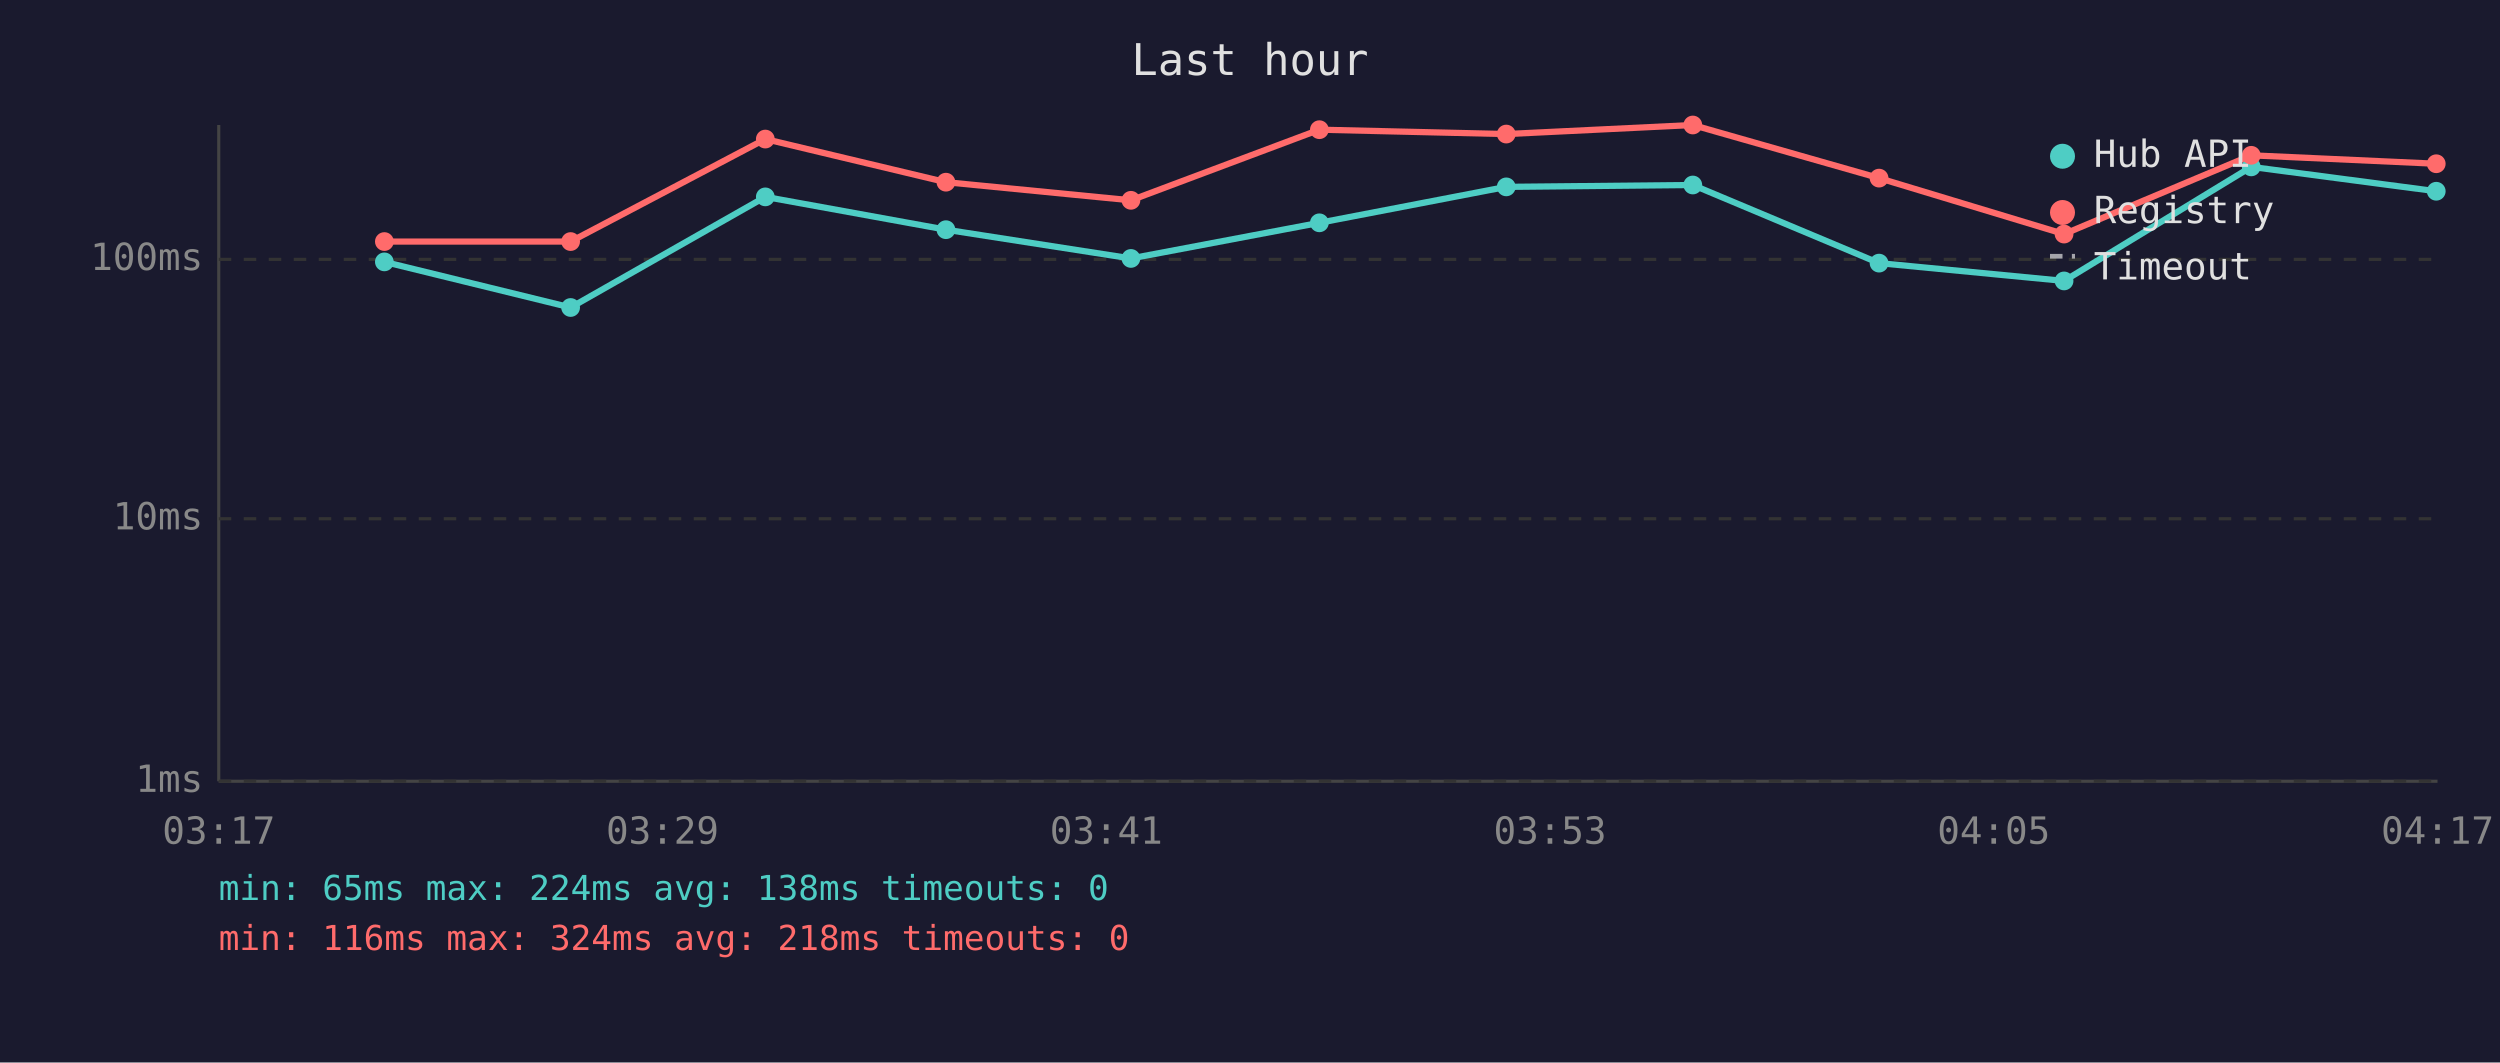
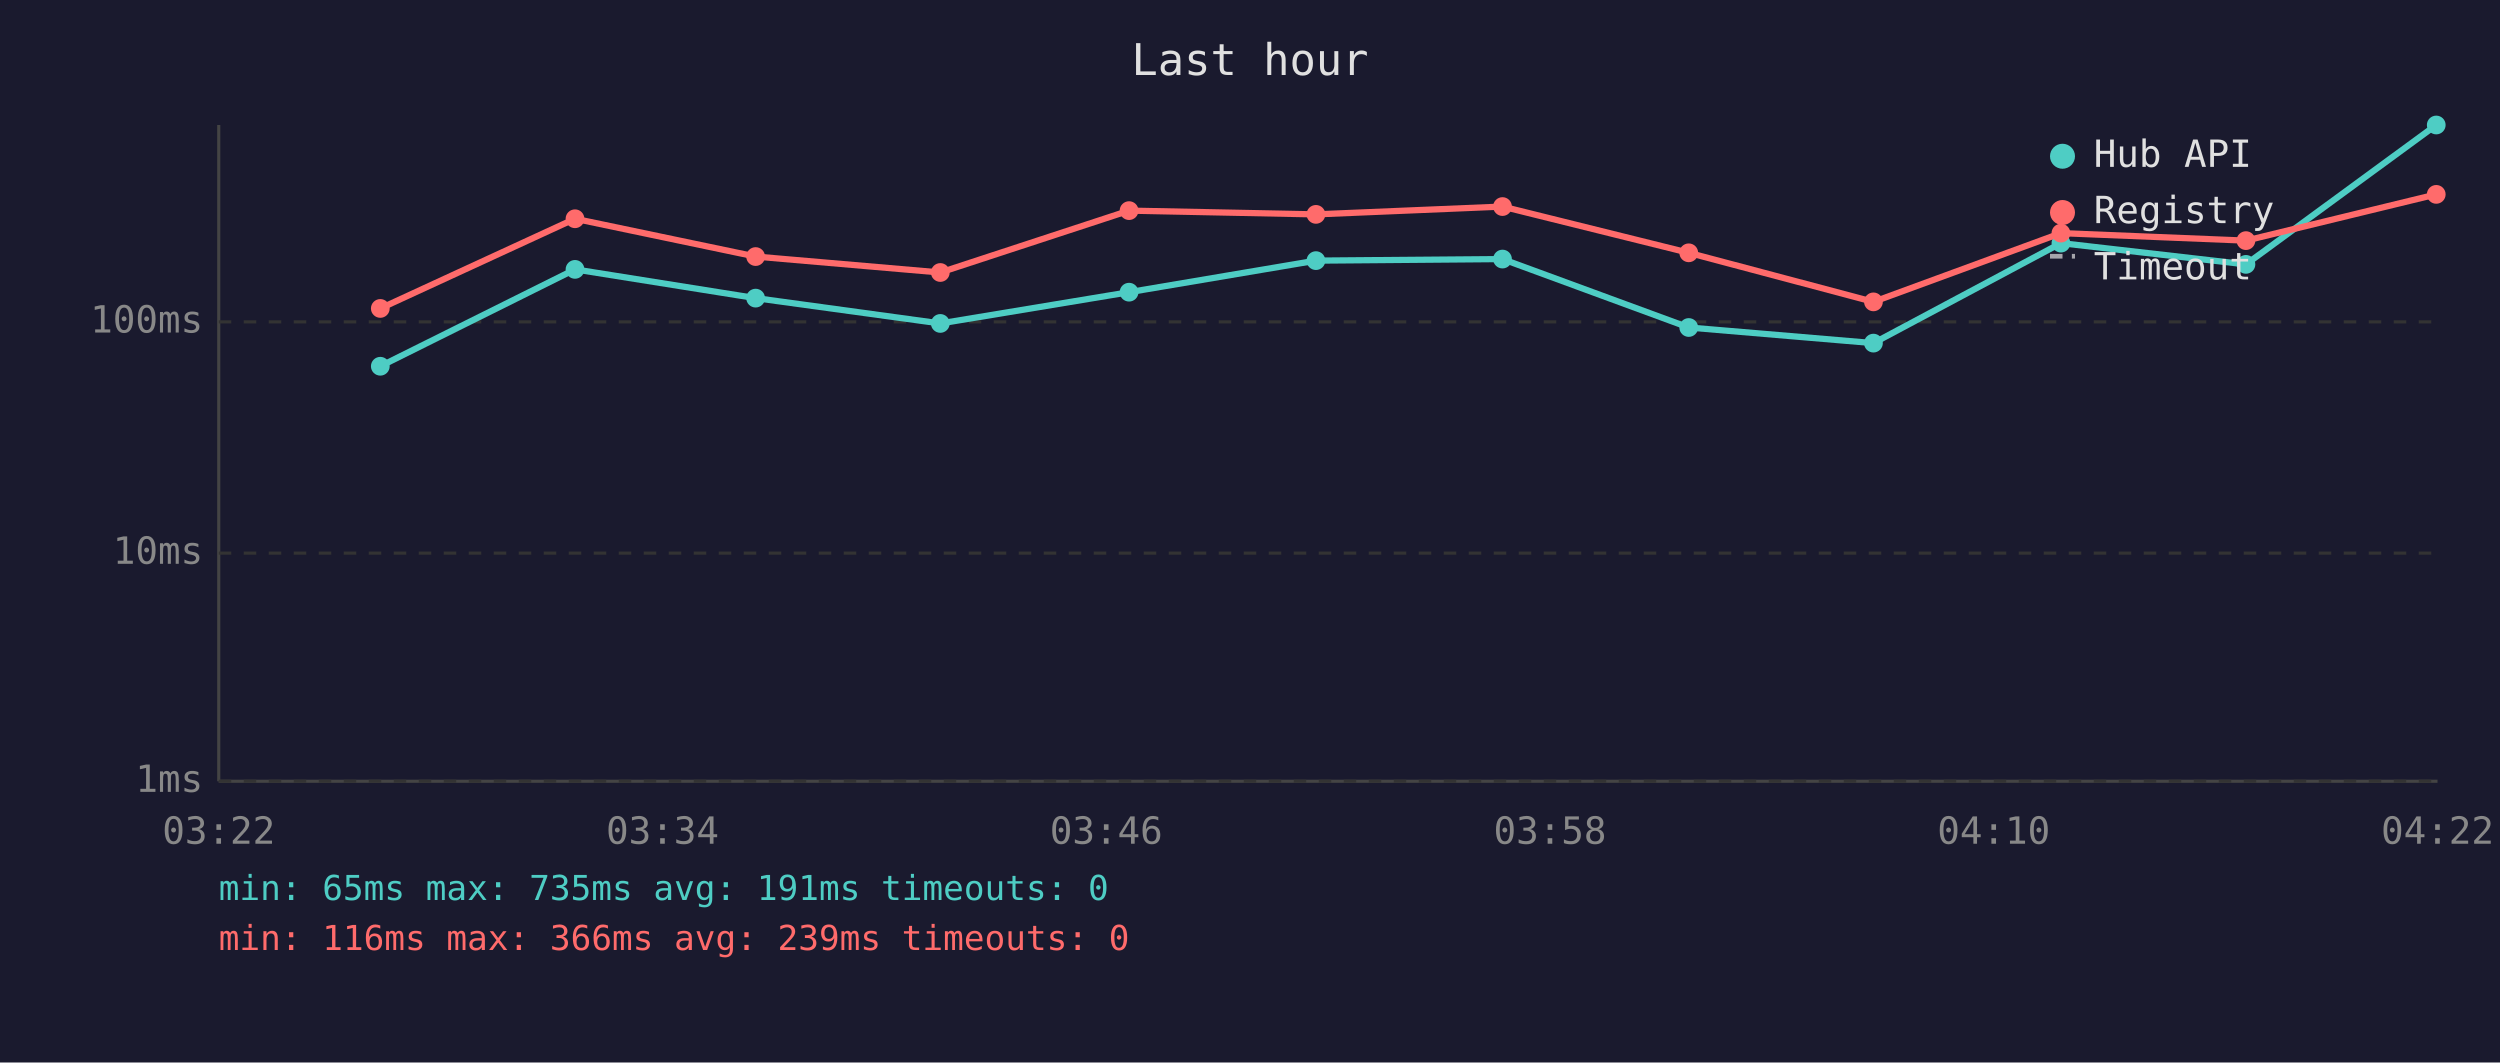
<svg xmlns="http://www.w3.org/2000/svg" viewBox="0 0 800 340" font-family="monospace" font-size="12">
  <rect width="800" height="340" fill="#1a1a2e" />
  <text x="400" y="24" fill="#e0e0e0" font-size="14" text-anchor="middle">Last hour</text>
  <line x1="70" y1="40" x2="70" y2="250" stroke="#444" stroke-width="1" />
  <line x1="70" y1="250" x2="780" y2="250" stroke="#444" stroke-width="1" />
  <line x1="70" y1="250" x2="780" y2="250" stroke="#333" stroke-width="1" stroke-dasharray="4" />
  <text x="65" y="250" fill="#888" text-anchor="end" dominant-baseline="middle">1ms</text>
-   <line x1="70" y1="166" x2="780" y2="166" stroke="#333" stroke-width="1" stroke-dasharray="4" />
-   <text x="65" y="166" fill="#888" text-anchor="end" dominant-baseline="middle">10ms</text>
-   <line x1="70" y1="83" x2="780" y2="83" stroke="#333" stroke-width="1" stroke-dasharray="4" />
-   <text x="65" y="83" fill="#888" text-anchor="end" dominant-baseline="middle">100ms</text>
-   <text x="70" y="270" fill="#888" text-anchor="middle">03:17</text>
-   <text x="212" y="270" fill="#888" text-anchor="middle">03:29</text>
-   <text x="354" y="270" fill="#888" text-anchor="middle">03:41</text>
-   <text x="496" y="270" fill="#888" text-anchor="middle">03:53</text>
-   <text x="638" y="270" fill="#888" text-anchor="middle">04:05</text>
-   <text x="780" y="270" fill="#888" text-anchor="middle">04:17</text>
-   <polyline points="123.0,83.8 182.6,98.4 244.9,63.0 302.7,73.5 361.9,82.7 422.2,71.3 482.0,59.8 541.7,59.2 601.3,84.2 660.5,89.9 720.4,53.4 779.6,61.2" fill="none" stroke="#4ecdc4" stroke-width="2" opacity="1" />
-   <circle cx="123.0" cy="83.8" r="3" fill="#4ecdc4" />
-   <circle cx="182.6" cy="98.4" r="3" fill="#4ecdc4" />
-   <circle cx="244.9" cy="63.0" r="3" fill="#4ecdc4" />
-   <circle cx="302.7" cy="73.5" r="3" fill="#4ecdc4" />
-   <circle cx="361.9" cy="82.7" r="3" fill="#4ecdc4" />
-   <circle cx="422.2" cy="71.3" r="3" fill="#4ecdc4" />
-   <circle cx="482.0" cy="59.8" r="3" fill="#4ecdc4" />
-   <circle cx="541.7" cy="59.2" r="3" fill="#4ecdc4" />
-   <circle cx="601.3" cy="84.2" r="3" fill="#4ecdc4" />
-   <circle cx="660.5" cy="89.9" r="3" fill="#4ecdc4" />
-   <circle cx="720.4" cy="53.4" r="3" fill="#4ecdc4" />
-   <circle cx="779.6" cy="61.2" r="3" fill="#4ecdc4" />
-   <polyline points="123.0,77.3 182.6,77.3 244.9,44.5 302.7,58.3 361.9,64.1 422.2,41.5 482.0,42.9 541.7,40.0 601.3,57.0 660.5,74.9 720.4,49.7 779.6,52.4" fill="none" stroke="#ff6b6b" stroke-width="2" opacity="1" />
-   <circle cx="123.0" cy="77.3" r="3" fill="#ff6b6b" />
-   <circle cx="182.6" cy="77.3" r="3" fill="#ff6b6b" />
-   <circle cx="244.9" cy="44.5" r="3" fill="#ff6b6b" />
-   <circle cx="302.7" cy="58.3" r="3" fill="#ff6b6b" />
-   <circle cx="361.9" cy="64.1" r="3" fill="#ff6b6b" />
-   <circle cx="422.2" cy="41.5" r="3" fill="#ff6b6b" />
-   <circle cx="482.0" cy="42.9" r="3" fill="#ff6b6b" />
-   <circle cx="541.7" cy="40.0" r="3" fill="#ff6b6b" />
-   <circle cx="601.3" cy="57.0" r="3" fill="#ff6b6b" />
-   <circle cx="660.5" cy="74.9" r="3" fill="#ff6b6b" />
-   <circle cx="720.4" cy="49.7" r="3" fill="#ff6b6b" />
-   <circle cx="779.6" cy="52.4" r="3" fill="#ff6b6b" />
+   <line x1="70" y1="177" x2="780" y2="177" stroke="#333" stroke-width="1" stroke-dasharray="4" />
+   <text x="65" y="177" fill="#888" text-anchor="end" dominant-baseline="middle">10ms</text>
+   <line x1="70" y1="103" x2="780" y2="103" stroke="#333" stroke-width="1" stroke-dasharray="4" />
+   <text x="65" y="103" fill="#888" text-anchor="end" dominant-baseline="middle">100ms</text>
+   <text x="70" y="270" fill="#888" text-anchor="middle">03:22</text>
+   <text x="212" y="270" fill="#888" text-anchor="middle">03:34</text>
+   <text x="354" y="270" fill="#888" text-anchor="middle">03:46</text>
+   <text x="496" y="270" fill="#888" text-anchor="middle">03:58</text>
+   <text x="638" y="270" fill="#888" text-anchor="middle">04:10</text>
+   <text x="780" y="270" fill="#888" text-anchor="middle">04:22</text>
+   <polyline points="121.7,117.2 184.0,86.2 241.8,95.4 300.9,103.5 361.3,93.5 421.1,83.4 480.8,82.9 540.4,104.8 599.5,109.8 659.5,77.8 718.7,84.6 779.6,40.0" fill="none" stroke="#4ecdc4" stroke-width="2" opacity="1" />
+   <circle cx="121.7" cy="117.2" r="3" fill="#4ecdc4" />
+   <circle cx="184.0" cy="86.2" r="3" fill="#4ecdc4" />
+   <circle cx="241.8" cy="95.4" r="3" fill="#4ecdc4" />
+   <circle cx="300.9" cy="103.5" r="3" fill="#4ecdc4" />
+   <circle cx="361.3" cy="93.5" r="3" fill="#4ecdc4" />
+   <circle cx="421.1" cy="83.4" r="3" fill="#4ecdc4" />
+   <circle cx="480.8" cy="82.9" r="3" fill="#4ecdc4" />
+   <circle cx="540.4" cy="104.8" r="3" fill="#4ecdc4" />
+   <circle cx="599.5" cy="109.8" r="3" fill="#4ecdc4" />
+   <circle cx="659.5" cy="77.8" r="3" fill="#4ecdc4" />
+   <circle cx="718.7" cy="84.6" r="3" fill="#4ecdc4" />
+   <circle cx="779.6" cy="40.0" r="3" fill="#4ecdc4" />
+   <polyline points="121.7,98.7 184.0,70.0 241.8,82.1 300.9,87.2 361.3,67.4 421.1,68.6 480.8,66.1 540.4,80.9 599.5,96.6 659.5,74.6 718.7,77.0 779.6,62.2" fill="none" stroke="#ff6b6b" stroke-width="2" opacity="1" />
+   <circle cx="121.7" cy="98.7" r="3" fill="#ff6b6b" />
+   <circle cx="184.0" cy="70.0" r="3" fill="#ff6b6b" />
+   <circle cx="241.8" cy="82.1" r="3" fill="#ff6b6b" />
+   <circle cx="300.9" cy="87.2" r="3" fill="#ff6b6b" />
+   <circle cx="361.3" cy="67.4" r="3" fill="#ff6b6b" />
+   <circle cx="421.1" cy="68.6" r="3" fill="#ff6b6b" />
+   <circle cx="480.8" cy="66.1" r="3" fill="#ff6b6b" />
+   <circle cx="540.4" cy="80.9" r="3" fill="#ff6b6b" />
+   <circle cx="599.5" cy="96.6" r="3" fill="#ff6b6b" />
+   <circle cx="659.5" cy="74.6" r="3" fill="#ff6b6b" />
+   <circle cx="718.7" cy="77.0" r="3" fill="#ff6b6b" />
+   <circle cx="779.6" cy="62.2" r="3" fill="#ff6b6b" />
  <circle cx="660" cy="50" r="4" fill="#4ecdc4" />
  <text x="670" y="50" fill="#e0e0e0" dominant-baseline="middle">Hub API</text>
  <circle cx="660" cy="68" r="4" fill="#ff6b6b" />
  <text x="670" y="68" fill="#e0e0e0" dominant-baseline="middle">Registry</text>
  <line x1="656" y1="82" x2="664" y2="82" stroke="#e0e0e0" stroke-width="1.5" stroke-dasharray="4,3" opacity="0.7" />
  <text x="670" y="86" fill="#e0e0e0" dominant-baseline="middle">Timeout</text>
-   <text x="70" y="288" fill="#4ecdc4" font-size="11">min: 65ms  max: 224ms  avg: 138ms  timeouts: 0</text>
-   <text x="70" y="304" fill="#ff6b6b" font-size="11">min: 116ms  max: 324ms  avg: 218ms  timeouts: 0</text>
+   <text x="70" y="288" fill="#4ecdc4" font-size="11">min: 65ms  max: 735ms  avg: 191ms  timeouts: 0</text>
+   <text x="70" y="304" fill="#ff6b6b" font-size="11">min: 116ms  max: 366ms  avg: 239ms  timeouts: 0</text>
</svg>
